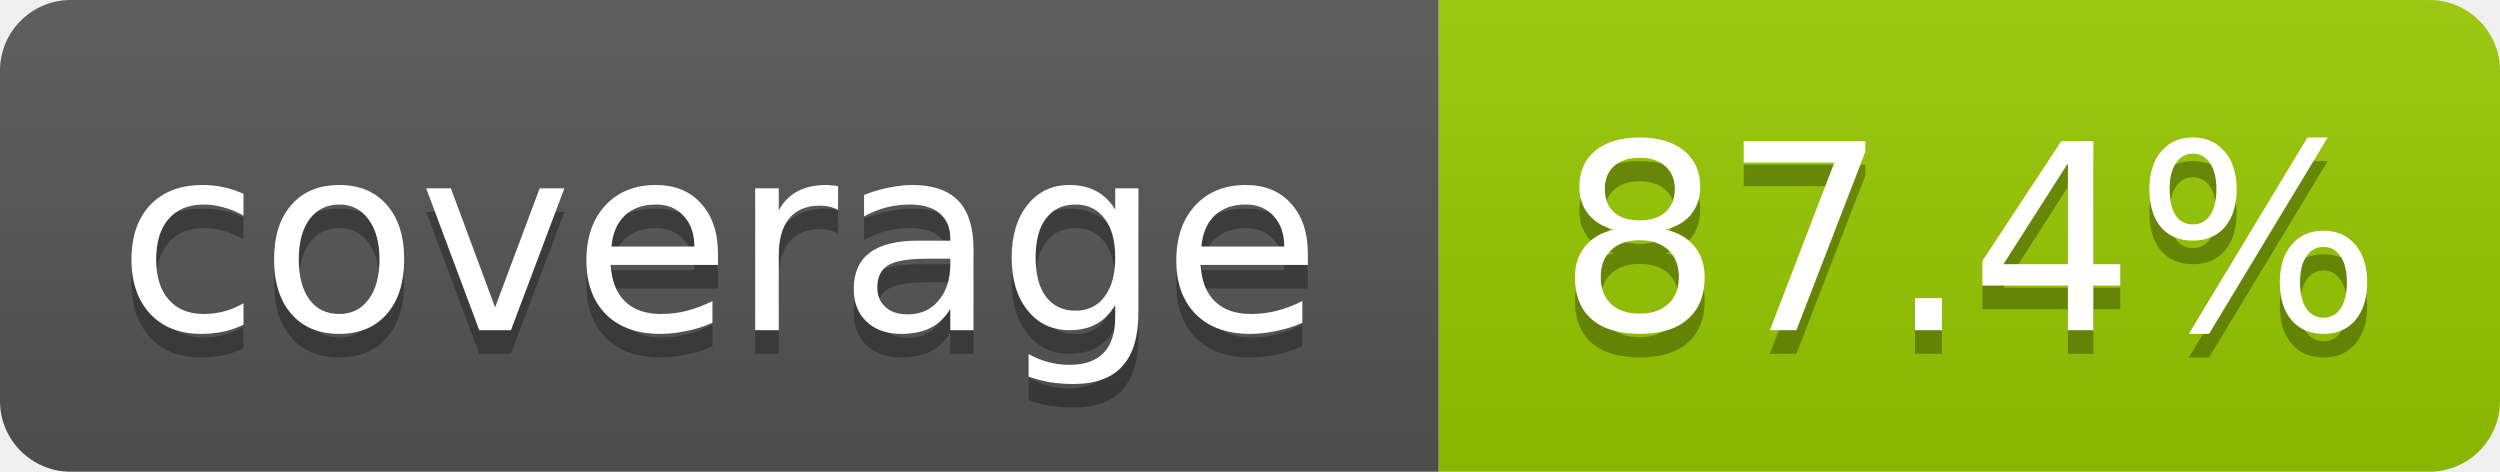
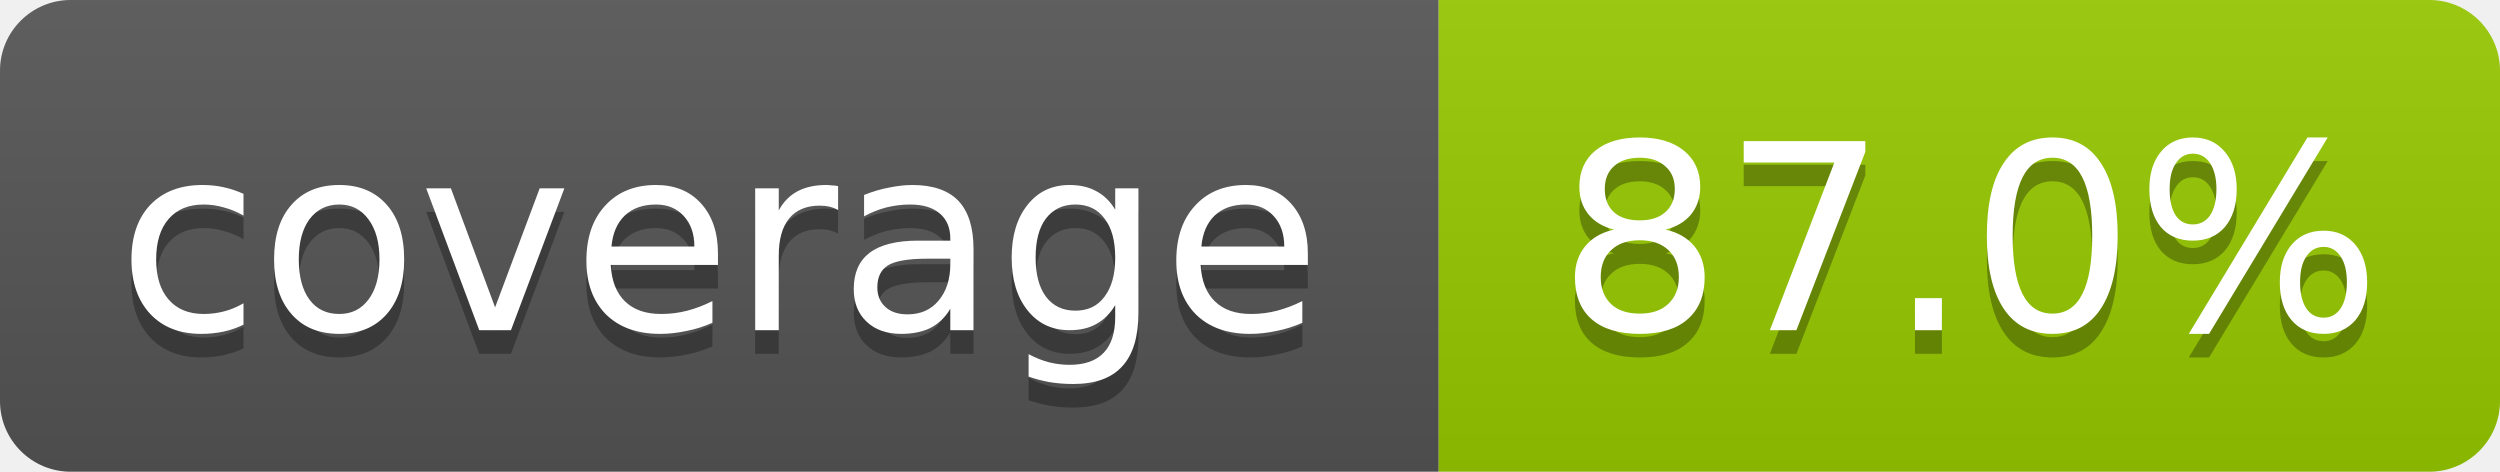
- <svg xmlns="http://www.w3.org/2000/svg" width="106" height="20" role="img" aria-label="coverage: 87.4%">
+ <svg xmlns="http://www.w3.org/2000/svg" width="106" height="20" role="img" aria-label="coverage: 87.0%">
  <linearGradient id="s" x2="0" y2="100%">
    <stop offset="0" stop-color="#bbb" stop-opacity=".1" />
    <stop offset="1" stop-opacity=".1" />
  </linearGradient>
  <clipPath id="r">
    <rect width="106" height="20" rx="3" fill="#fff" />
  </clipPath>
  <g clip-path="url(#r)">
    <rect width="61" height="20" fill="#555" />
    <rect x="61" width="45" height="20" fill="#97ca00" />
    <rect width="106" height="20" fill="url(#s)" />
  </g>
  <g fill="#fff" text-anchor="middle" font-family="Verdana,Geneva,DejaVu Sans,sans-serif" font-size="11">
    <text x="30.5" y="15" fill="#010101" fill-opacity=".3">coverage</text>
    <text x="30.5" y="14">coverage</text>
-     <text x="83.5" y="15" fill="#010101" fill-opacity=".3">87.4%</text>
-     <text x="83.5" y="14">87.4%</text>
+     <text x="83.5" y="15" fill="#010101" fill-opacity=".3">87.0%</text>
+     <text x="83.5" y="14">87.0%</text>
  </g>
</svg>
